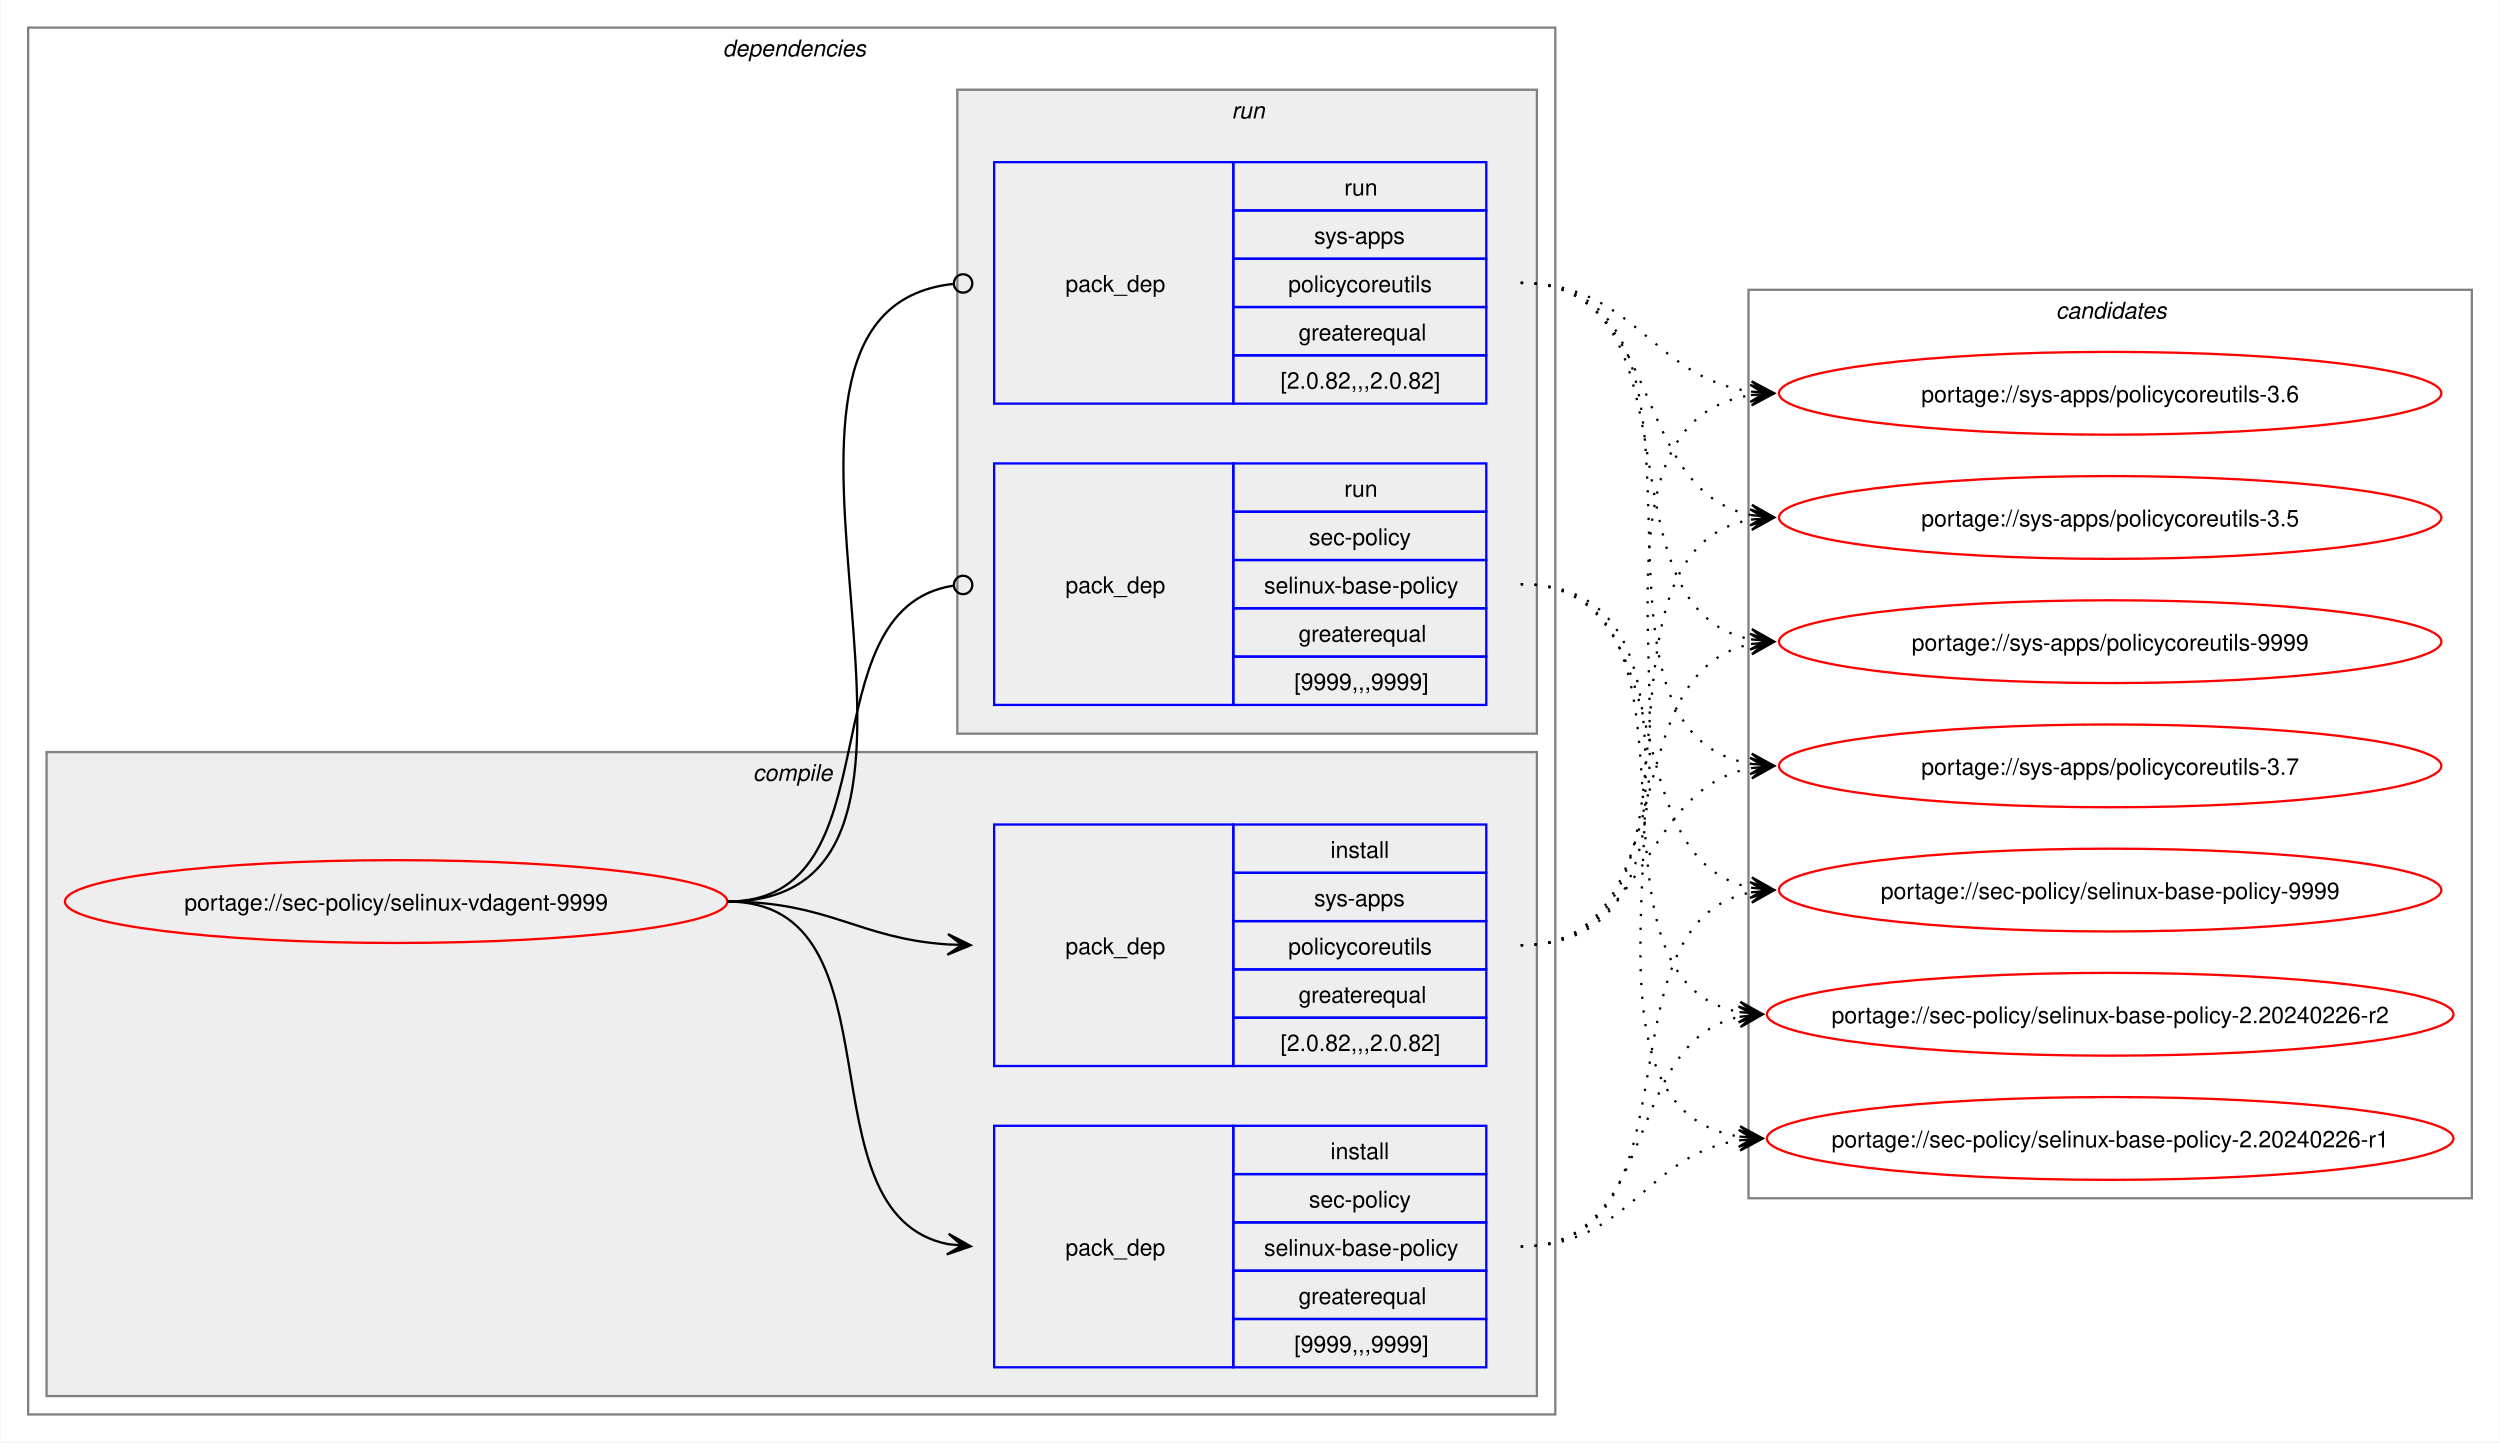
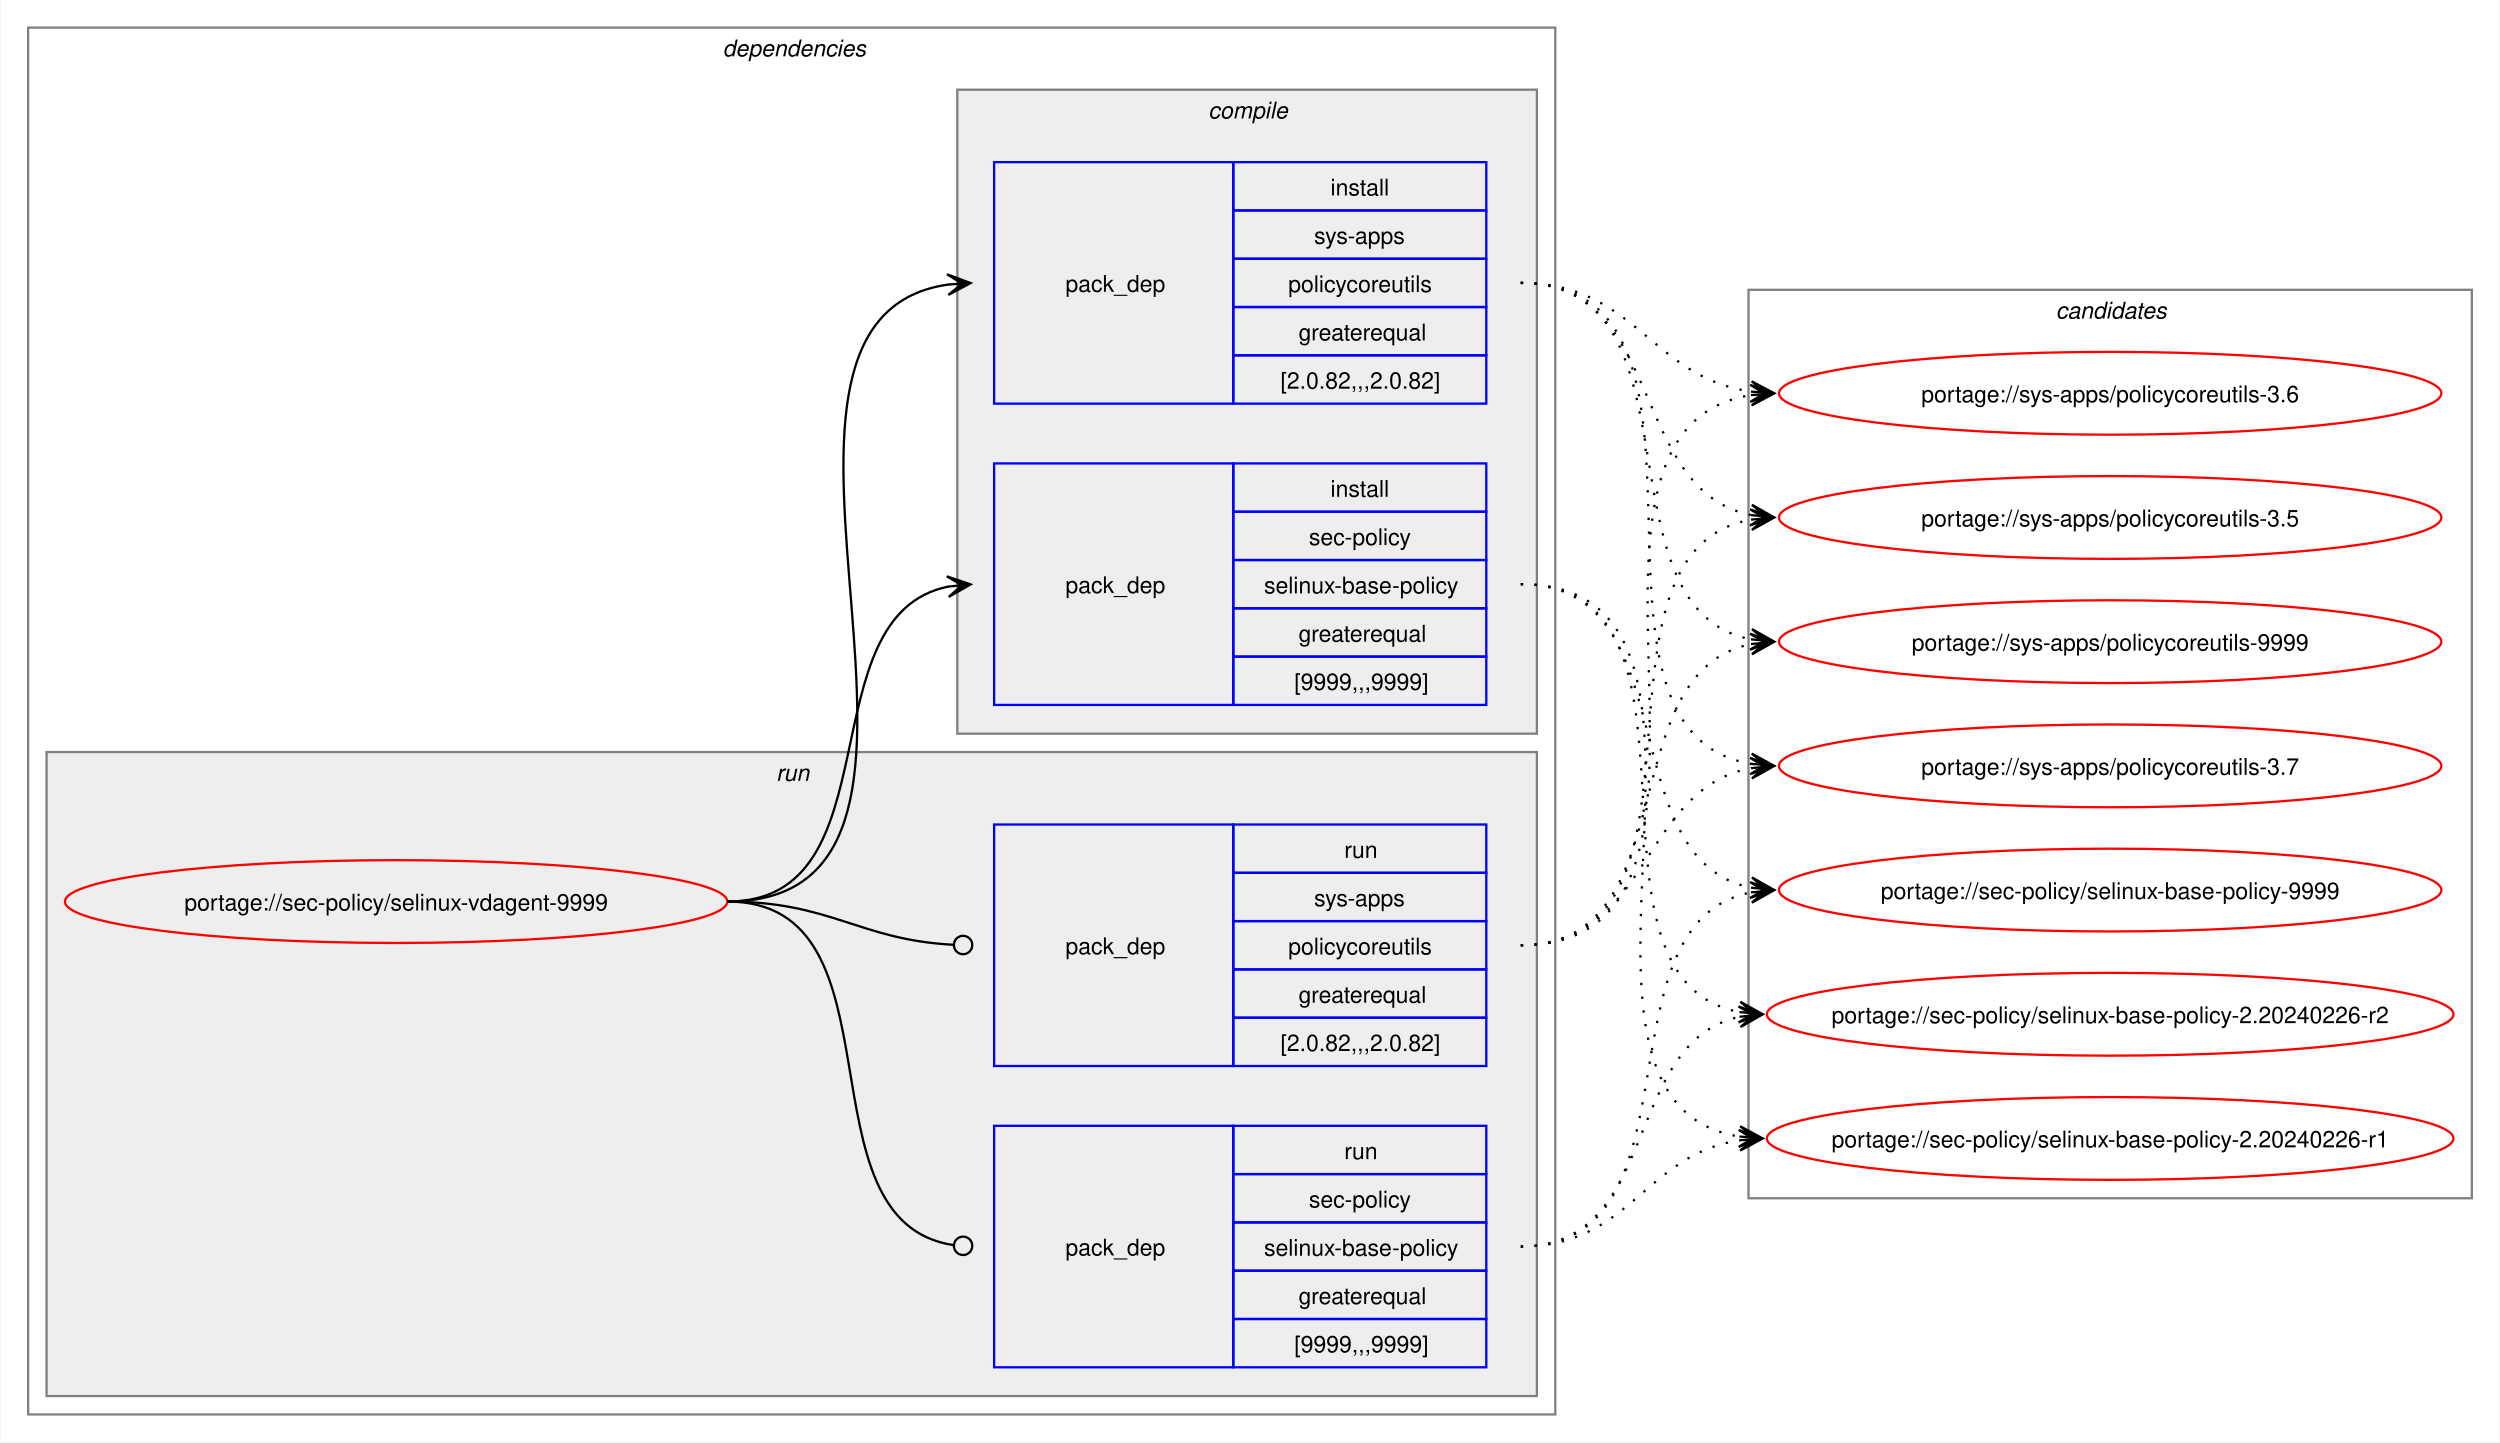
<svg xmlns="http://www.w3.org/2000/svg" xmlns:xlink="http://www.w3.org/1999/xlink" width="1087pt" height="627pt" viewBox="0.00 0.00 1086.51 627.00">
  <g id="graph0" class="graph" transform="scale(1 1) rotate(0) translate(4 623)">
    <polygon fill="white" stroke="none" points="-4,4 -4,-623 1082.51,-623 1082.51,4 -4,4" />
    <g id="clust2" class="cluster">
      <polygon fill="none" stroke="gray" points="8,-8 8,-611 672,-611 672,-8 8,-8" />
      <text text-anchor="start" x="310" y="-598.5" font-family="Helvetica,sans-Serif" font-style="italic" font-size="10.00">dependencies</text>
    </g>
+     <g id="clust7" class="cluster">
+       <polygon fill="#eeeeee" stroke="gray" points="16,-16 16,-296 664,-296 664,-16 16,-16" />
+       <text text-anchor="start" x="333.25" y="-283.5" font-family="Helvetica,sans-Serif" font-style="italic" font-size="10.00">run</text>
+     </g>
    <g id="clust3" class="cluster">
-       <polygon fill="#eeeeee" stroke="gray" points="16,-16 16,-296 664,-296 664,-16 16,-16" />
-       <text text-anchor="start" x="323.12" y="-283.5" font-family="Helvetica,sans-Serif" font-style="italic" font-size="10.00">compile</text>
-     </g>
-     <g id="clust7" class="cluster">
      <polygon fill="#eeeeee" stroke="gray" points="412,-304 412,-584 664,-584 664,-304 412,-304" />
-       <text text-anchor="start" x="531.25" y="-571.5" font-family="Helvetica,sans-Serif" font-style="italic" font-size="10.00">run</text>
+       <text text-anchor="start" x="521.12" y="-571.5" font-family="Helvetica,sans-Serif" font-style="italic" font-size="10.00">compile</text>
    </g>
    <g id="clust10" class="cluster">
      <polygon fill="none" stroke="gray" points="756,-102 756,-497 1070.51,-497 1070.51,-102 756,-102" />
      <text text-anchor="start" x="889.63" y="-484.5" font-family="Helvetica,sans-Serif" font-style="italic" font-size="10.00">candidates</text>
    </g>
    <g id="node1" class="node">
      <g id="a_node1">
        <a xlink:href="../sec-policy/selinux-vdagent-9999.svg" xlink:title="portage://sec-policy/selinux-vdagent-9999">
          <ellipse fill="none" stroke="red" cx="168" cy="-231" rx="144" ry="18" />
          <text text-anchor="middle" x="168" y="-227.12" font-family="Helvetica,sans-Serif" font-size="10.00">portage://sec-policy/selinux-vdagent-9999</text>
        </a>
      </g>
    </g>
    <g id="node2" class="node">
+       <polygon fill="none" stroke="blue" points="428,-316.5 428,-421.5 532,-421.5 532,-316.5 428,-316.5" />
+       <text text-anchor="start" x="459" y="-365.12" font-family="Helvetica,sans-Serif" font-size="10.00">pack_dep</text>
+       <polygon fill="none" stroke="blue" points="532,-400.5 532,-421.5 642,-421.5 642,-400.5 532,-400.5" />
+       <text text-anchor="start" x="574.25" y="-407" font-family="Helvetica,sans-Serif" font-size="10.00">install</text>
+       <polygon fill="none" stroke="blue" points="532,-379.5 532,-400.5 642,-400.5 642,-379.5 532,-379.5" />
+       <text text-anchor="start" x="564.87" y="-386" font-family="Helvetica,sans-Serif" font-size="10.00">sec-policy</text>
+       <polygon fill="none" stroke="blue" points="532,-358.5 532,-379.5 642,-379.5 642,-358.5 532,-358.5" />
+       <text text-anchor="start" x="545.37" y="-365" font-family="Helvetica,sans-Serif" font-size="10.00">selinux-base-policy</text>
+       <polygon fill="none" stroke="blue" points="532,-337.5 532,-358.5 642,-358.5 642,-337.5 532,-337.5" />
+       <text text-anchor="start" x="560.37" y="-344" font-family="Helvetica,sans-Serif" font-size="10.00">greaterequal</text>
+       <polygon fill="none" stroke="blue" points="532,-316.5 532,-337.5 642,-337.5 642,-316.5 532,-316.5" />
+       <text text-anchor="start" x="558.5" y="-323" font-family="Helvetica,sans-Serif" font-size="10.00">[9999,,,9999]</text>
+     </g>
+     <g id="edge1" class="edge">
+       <path fill="none" stroke="black" d="M312,-231C385.67,-231 345.96,-355.34 408.12,-367.97" />
+       <polygon fill="black" stroke="black" points="417.79,-368.89 407.41,-372.42 414.02,-368.53 407.83,-367.94 407.83,-367.94 407.83,-367.94 414.02,-368.53 408.26,-363.46 417.79,-368.89" />
+     </g>
+     <g id="node3" class="node">
+       <polygon fill="none" stroke="blue" points="428,-447.5 428,-552.5 532,-552.5 532,-447.5 428,-447.5" />
+       <text text-anchor="start" x="459" y="-496.12" font-family="Helvetica,sans-Serif" font-size="10.00">pack_dep</text>
+       <polygon fill="none" stroke="blue" points="532,-531.5 532,-552.5 642,-552.5 642,-531.5 532,-531.5" />
+       <text text-anchor="start" x="574.25" y="-538" font-family="Helvetica,sans-Serif" font-size="10.00">install</text>
+       <polygon fill="none" stroke="blue" points="532,-510.5 532,-531.5 642,-531.5 642,-510.5 532,-510.5" />
+       <text text-anchor="start" x="567.12" y="-517" font-family="Helvetica,sans-Serif" font-size="10.00">sys-apps</text>
+       <polygon fill="none" stroke="blue" points="532,-489.5 532,-510.5 642,-510.5 642,-489.5 532,-489.5" />
+       <text text-anchor="start" x="555.87" y="-496" font-family="Helvetica,sans-Serif" font-size="10.00">policycoreutils</text>
+       <polygon fill="none" stroke="blue" points="532,-468.5 532,-489.5 642,-489.5 642,-468.5 532,-468.5" />
+       <text text-anchor="start" x="560.37" y="-475" font-family="Helvetica,sans-Serif" font-size="10.00">greaterequal</text>
+       <polygon fill="none" stroke="blue" points="532,-447.5 532,-468.5 642,-468.5 642,-447.5 532,-447.5" />
+       <text text-anchor="start" x="552.5" y="-454" font-family="Helvetica,sans-Serif" font-size="10.00">[2.0.82,,,2.0.82]</text>
+     </g>
+     <g id="edge2" class="edge">
+       <path fill="none" stroke="black" d="M312,-231C436.77,-231 299.18,-483.96 408.07,-499.28" />
+       <polygon fill="black" stroke="black" points="417.78,-499.92 407.51,-503.75 414.01,-499.67 407.81,-499.26 407.81,-499.26 407.81,-499.26 414.01,-499.67 408.1,-494.77 417.78,-499.92" />
+     </g>
+     <g id="node4" class="node">
      <polygon fill="none" stroke="blue" points="428,-28.5 428,-133.5 532,-133.5 532,-28.5 428,-28.5" />
      <text text-anchor="start" x="459" y="-77.12" font-family="Helvetica,sans-Serif" font-size="10.00">pack_dep</text>
      <polygon fill="none" stroke="blue" points="532,-112.5 532,-133.5 642,-133.5 642,-112.5 532,-112.5" />
-       <text text-anchor="start" x="574.25" y="-119" font-family="Helvetica,sans-Serif" font-size="10.00">install</text>
+       <text text-anchor="start" x="580.25" y="-119" font-family="Helvetica,sans-Serif" font-size="10.00">run</text>
      <polygon fill="none" stroke="blue" points="532,-91.5 532,-112.5 642,-112.5 642,-91.5 532,-91.5" />
      <text text-anchor="start" x="564.87" y="-98" font-family="Helvetica,sans-Serif" font-size="10.00">sec-policy</text>
      <polygon fill="none" stroke="blue" points="532,-70.5 532,-91.5 642,-91.5 642,-70.5 532,-70.5" />
      <text text-anchor="start" x="545.37" y="-77" font-family="Helvetica,sans-Serif" font-size="10.00">selinux-base-policy</text>
      <polygon fill="none" stroke="blue" points="532,-49.5 532,-70.5 642,-70.5 642,-49.5 532,-49.5" />
      <text text-anchor="start" x="560.37" y="-56" font-family="Helvetica,sans-Serif" font-size="10.00">greaterequal</text>
      <polygon fill="none" stroke="blue" points="532,-28.5 532,-49.5 642,-49.5 642,-28.5 532,-28.5" />
      <text text-anchor="start" x="558.5" y="-35" font-family="Helvetica,sans-Serif" font-size="10.00">[9999,,,9999]</text>
    </g>
-     <g id="edge1" class="edge">
-       <path fill="none" stroke="black" d="M312,-231C389.89,-231 342.32,-95.29 407.96,-82.04" />
-       <polygon fill="black" stroke="black" points="417.79,-81.11 408.25,-86.53 414.02,-81.47 407.83,-82.05 407.83,-82.05 407.83,-82.05 414.02,-81.47 407.41,-77.57 417.79,-81.11" />
-     </g>
-     <g id="node3" class="node">
+     <g id="edge3" class="edge">
+       <path fill="none" stroke="black" d="M312,-231C390.85,-231 341.13,-91.93 410.44,-81.6" />
+       <ellipse fill="none" stroke="black" cx="414.51" cy="-81.32" rx="4" ry="4" />
+     </g>
+     <g id="node5" class="node">
      <polygon fill="none" stroke="blue" points="428,-159.5 428,-264.5 532,-264.5 532,-159.5 428,-159.5" />
      <text text-anchor="start" x="459" y="-208.12" font-family="Helvetica,sans-Serif" font-size="10.00">pack_dep</text>
      <polygon fill="none" stroke="blue" points="532,-243.5 532,-264.5 642,-264.5 642,-243.5 532,-243.5" />
-       <text text-anchor="start" x="574.25" y="-250" font-family="Helvetica,sans-Serif" font-size="10.00">install</text>
+       <text text-anchor="start" x="580.25" y="-250" font-family="Helvetica,sans-Serif" font-size="10.00">run</text>
      <polygon fill="none" stroke="blue" points="532,-222.5 532,-243.5 642,-243.5 642,-222.5 532,-222.5" />
      <text text-anchor="start" x="567.12" y="-229" font-family="Helvetica,sans-Serif" font-size="10.00">sys-apps</text>
      <polygon fill="none" stroke="blue" points="532,-201.5 532,-222.5 642,-222.5 642,-201.5 532,-201.5" />
      <text text-anchor="start" x="555.87" y="-208" font-family="Helvetica,sans-Serif" font-size="10.00">policycoreutils</text>
      <polygon fill="none" stroke="blue" points="532,-180.5 532,-201.5 642,-201.5 642,-180.5 532,-180.5" />
      <text text-anchor="start" x="560.37" y="-187" font-family="Helvetica,sans-Serif" font-size="10.00">greaterequal</text>
      <polygon fill="none" stroke="blue" points="532,-159.5 532,-180.5 642,-180.5 642,-159.5 532,-159.5" />
      <text text-anchor="start" x="552.5" y="-166" font-family="Helvetica,sans-Serif" font-size="10.00">[2.0.82,,,2.0.82]</text>
    </g>
-     <g id="edge2" class="edge">
-       <path fill="none" stroke="black" d="M312,-231C356.34,-231 368.74,-214.99 407.84,-212.36" />
-       <polygon fill="black" stroke="black" points="417.78,-212.04 407.93,-216.86 414,-212.16 407.79,-212.36 407.79,-212.36 407.79,-212.36 414,-212.16 407.64,-207.87 417.78,-212.04" />
-     </g>
-     <g id="node4" class="node">
-       <polygon fill="none" stroke="blue" points="428,-316.5 428,-421.5 532,-421.5 532,-316.5 428,-316.5" />
-       <text text-anchor="start" x="459" y="-365.12" font-family="Helvetica,sans-Serif" font-size="10.00">pack_dep</text>
-       <polygon fill="none" stroke="blue" points="532,-400.5 532,-421.5 642,-421.5 642,-400.5 532,-400.5" />
-       <text text-anchor="start" x="580.25" y="-407" font-family="Helvetica,sans-Serif" font-size="10.00">run</text>
-       <polygon fill="none" stroke="blue" points="532,-379.5 532,-400.5 642,-400.5 642,-379.5 532,-379.5" />
-       <text text-anchor="start" x="564.87" y="-386" font-family="Helvetica,sans-Serif" font-size="10.00">sec-policy</text>
-       <polygon fill="none" stroke="blue" points="532,-358.5 532,-379.5 642,-379.5 642,-358.5 532,-358.5" />
-       <text text-anchor="start" x="545.37" y="-365" font-family="Helvetica,sans-Serif" font-size="10.00">selinux-base-policy</text>
-       <polygon fill="none" stroke="blue" points="532,-337.5 532,-358.5 642,-358.5 642,-337.5 532,-337.5" />
-       <text text-anchor="start" x="560.37" y="-344" font-family="Helvetica,sans-Serif" font-size="10.00">greaterequal</text>
-       <polygon fill="none" stroke="blue" points="532,-316.5 532,-337.5 642,-337.5 642,-316.5 532,-316.5" />
-       <text text-anchor="start" x="558.5" y="-323" font-family="Helvetica,sans-Serif" font-size="10.00">[9999,,,9999]</text>
-     </g>
-     <g id="edge3" class="edge">
-       <path fill="none" stroke="black" d="M312,-231C386.43,-231 345.13,-357.91 410.07,-368.32" />
-       <ellipse fill="none" stroke="black" cx="414.51" cy="-368.66" rx="4" ry="4" />
-     </g>
-     <g id="node5" class="node">
-       <polygon fill="none" stroke="blue" points="428,-447.5 428,-552.5 532,-552.5 532,-447.5 428,-447.5" />
-       <text text-anchor="start" x="459" y="-496.12" font-family="Helvetica,sans-Serif" font-size="10.00">pack_dep</text>
-       <polygon fill="none" stroke="blue" points="532,-531.5 532,-552.5 642,-552.5 642,-531.5 532,-531.5" />
-       <text text-anchor="start" x="580.25" y="-538" font-family="Helvetica,sans-Serif" font-size="10.00">run</text>
-       <polygon fill="none" stroke="blue" points="532,-510.5 532,-531.5 642,-531.5 642,-510.5 532,-510.5" />
-       <text text-anchor="start" x="567.12" y="-517" font-family="Helvetica,sans-Serif" font-size="10.00">sys-apps</text>
-       <polygon fill="none" stroke="blue" points="532,-489.5 532,-510.5 642,-510.5 642,-489.5 532,-489.5" />
-       <text text-anchor="start" x="555.87" y="-496" font-family="Helvetica,sans-Serif" font-size="10.00">policycoreutils</text>
-       <polygon fill="none" stroke="blue" points="532,-468.5 532,-489.5 642,-489.5 642,-468.5 532,-468.5" />
-       <text text-anchor="start" x="560.37" y="-475" font-family="Helvetica,sans-Serif" font-size="10.00">greaterequal</text>
-       <polygon fill="none" stroke="blue" points="532,-447.5 532,-468.5 642,-468.5 642,-447.5 532,-447.5" />
-       <text text-anchor="start" x="552.5" y="-454" font-family="Helvetica,sans-Serif" font-size="10.00">[2.0.82,,,2.0.82]</text>
-     </g>
    <g id="edge4" class="edge">
-       <path fill="none" stroke="black" d="M312,-231C437.53,-231 297.51,-487.03 410.07,-499.53" />
-       <ellipse fill="none" stroke="black" cx="414.51" cy="-499.76" rx="4" ry="4" />
+       <path fill="none" stroke="black" d="M312,-231C357.19,-231 369.2,-214.37 410.11,-212.23" />
+       <ellipse fill="none" stroke="black" cx="414.5" cy="-212.11" rx="4" ry="4" />
    </g>
    <g id="node6" class="node">
      <g id="a_node6">
        <a xlink:href="../sec-policy/selinux-base-policy-9999.svg" xlink:title="portage://sec-policy/selinux-base-policy-9999">
          <ellipse fill="none" stroke="red" cx="913.26" cy="-236" rx="144" ry="18" />
          <text text-anchor="middle" x="913.26" y="-232.12" font-family="Helvetica,sans-Serif" font-size="10.00">portage://sec-policy/selinux-base-policy-9999</text>
        </a>
      </g>
    </g>
    <g id="edge5" class="edge">
-       <path fill="none" stroke="black" stroke-dasharray="1,5" d="M657,-81C737.82,-81 688.61,-221.81 757.24,-235.01" />
-       <polygon fill="black" stroke="black" points="767.04,-235.89 756.68,-239.48 763.28,-235.55 757.08,-235 757.08,-235 757.08,-235 763.28,-235.55 757.48,-230.51 767.04,-235.89" />
+       <path fill="none" stroke="black" stroke-dasharray="1,5" d="M657,-369C730.15,-369 695.24,-249.16 757.41,-236.99" />
+       <polygon fill="black" stroke="black" points="767.04,-236.11 757.49,-241.51 763.28,-236.46 757.08,-237.02 757.08,-237.02 757.08,-237.02 763.28,-236.46 756.67,-232.54 767.04,-236.11" />
    </g>
    <g id="node7" class="node">
      <g id="a_node7">
        <a xlink:href="../sec-policy/selinux-base-policy-2.20240226-r2.svg" xlink:title="portage://sec-policy/selinux-base-policy-2.20240226-r2">
          <ellipse fill="none" stroke="red" cx="913.26" cy="-182" rx="149.26" ry="18" />
          <text text-anchor="middle" x="913.26" y="-178.12" font-family="Helvetica,sans-Serif" font-size="10.00">portage://sec-policy/selinux-base-policy-2.20240226-r2</text>
        </a>
      </g>
    </g>
    <g id="edge6" class="edge">
-       <path fill="none" stroke="black" stroke-dasharray="1,5" d="M657,-81C718.21,-81 700.69,-170.14 752.36,-180.93" />
-       <polygon fill="black" stroke="black" points="762.04,-181.88 751.65,-185.39 758.28,-181.51 752.09,-180.91 752.09,-180.91 752.09,-180.91 758.28,-181.51 752.53,-176.43 762.04,-181.88" />
+       <path fill="none" stroke="black" stroke-dasharray="1,5" d="M657,-369C748.67,-369 674.33,-197.03 752.38,-182.92" />
+       <polygon fill="black" stroke="black" points="762.04,-182.1 752.46,-187.43 758.27,-182.42 752.08,-182.94 752.08,-182.94 752.08,-182.94 758.27,-182.42 751.7,-178.46 762.04,-182.1" />
    </g>
    <g id="node8" class="node">
      <g id="a_node8">
        <a xlink:href="../sec-policy/selinux-base-policy-2.20240226-r1.svg" xlink:title="portage://sec-policy/selinux-base-policy-2.20240226-r1">
          <ellipse fill="none" stroke="red" cx="913.26" cy="-128" rx="149.26" ry="18" />
          <text text-anchor="middle" x="913.26" y="-124.12" font-family="Helvetica,sans-Serif" font-size="10.00">portage://sec-policy/selinux-base-policy-2.20240226-r1</text>
        </a>
      </g>
    </g>
    <g id="edge7" class="edge">
-       <path fill="none" stroke="black" stroke-dasharray="1,5" d="M657,-81C704.7,-81 710.88,-121.11 752.26,-127.22" />
-       <polygon fill="black" stroke="black" points="762.04,-127.91 751.75,-131.7 758.27,-127.65 752.06,-127.21 752.06,-127.21 752.06,-127.21 758.27,-127.65 752.38,-122.72 762.04,-127.91" />
+       <path fill="none" stroke="black" stroke-dasharray="1,5" d="M657,-369C770.06,-369 654.65,-144.19 752.09,-128.83" />
+       <polygon fill="black" stroke="black" points="762.04,-128.09 752.4,-133.31 758.27,-128.37 752.07,-128.83 752.07,-128.83 752.07,-128.83 758.27,-128.37 751.74,-124.34 762.04,-128.09" />
    </g>
    <g id="node9" class="node">
      <g id="a_node9">
        <a xlink:href="../sys-apps/policycoreutils-9999.svg" xlink:title="portage://sys-apps/policycoreutils-9999">
          <ellipse fill="none" stroke="red" cx="913.26" cy="-344" rx="144" ry="18" />
          <text text-anchor="middle" x="913.26" y="-340.12" font-family="Helvetica,sans-Serif" font-size="10.00">portage://sys-apps/policycoreutils-9999</text>
        </a>
      </g>
    </g>
    <g id="edge8" class="edge">
-       <path fill="none" stroke="black" stroke-dasharray="1,5" d="M657,-212C729.83,-212 695.51,-330.93 757.46,-343.01" />
-       <polygon fill="black" stroke="black" points="767.04,-343.89 756.67,-347.46 763.28,-343.55 757.08,-342.98 757.08,-342.98 757.08,-342.98 763.28,-343.55 757.49,-338.5 767.04,-343.89" />
+       <path fill="none" stroke="black" stroke-dasharray="1,5" d="M657,-500C738.17,-500 688.32,-358.28 757.2,-345" />
+       <polygon fill="black" stroke="black" points="767.04,-344.11 757.49,-349.49 763.28,-344.45 757.08,-345.01 757.08,-345.01 757.08,-345.01 763.28,-344.45 756.68,-340.53 767.04,-344.11" />
    </g>
    <g id="node10" class="node">
      <g id="a_node10">
        <a xlink:href="../sys-apps/policycoreutils-3.7.svg" xlink:title="portage://sys-apps/policycoreutils-3.7">
          <ellipse fill="none" stroke="red" cx="913.26" cy="-290" rx="144" ry="18" />
          <text text-anchor="middle" x="913.26" y="-286.12" font-family="Helvetica,sans-Serif" font-size="10.00">portage://sys-apps/policycoreutils-3.7</text>
        </a>
      </g>
    </g>
    <g id="edge9" class="edge">
-       <path fill="none" stroke="black" stroke-dasharray="1,5" d="M657,-212C713.38,-212 708.82,-279.98 757.11,-289.01" />
-       <polygon fill="black" stroke="black" points="767.04,-289.89 756.68,-293.49 763.27,-289.56 757.08,-289.01 757.08,-289.01 757.08,-289.01 763.27,-289.56 757.48,-284.53 767.04,-289.89" />
+       <path fill="none" stroke="black" stroke-dasharray="1,5" d="M657,-500C758.7,-500 669.77,-305.3 757.33,-290.85" />
+       <polygon fill="black" stroke="black" points="767.04,-290.09 757.42,-295.35 763.27,-290.39 757.07,-290.87 757.07,-290.87 757.07,-290.87 763.27,-290.39 756.72,-286.38 767.04,-290.09" />
    </g>
    <g id="node11" class="node">
      <g id="a_node11">
        <a xlink:href="../sys-apps/policycoreutils-3.6.svg" xlink:title="portage://sys-apps/policycoreutils-3.6">
          <ellipse fill="none" stroke="red" cx="913.26" cy="-452" rx="144" ry="18" />
          <text text-anchor="middle" x="913.26" y="-448.12" font-family="Helvetica,sans-Serif" font-size="10.00">portage://sys-apps/policycoreutils-3.6</text>
        </a>
      </g>
    </g>
    <g id="edge10" class="edge">
-       <path fill="none" stroke="black" stroke-dasharray="1,5" d="M657,-212C770.67,-212 658.65,-436.33 757.33,-451.22" />
-       <polygon fill="black" stroke="black" points="767.04,-451.91 756.75,-455.69 763.27,-451.65 757.07,-451.21 757.07,-451.21 757.07,-451.21 763.27,-451.65 757.38,-446.72 767.04,-451.91" />
+       <path fill="none" stroke="black" stroke-dasharray="1,5" d="M657,-500C706.96,-500 713.63,-458.69 757.33,-452.72" />
+       <polygon fill="black" stroke="black" points="767.04,-452.08 757.36,-457.22 763.27,-452.33 757.06,-452.73 757.06,-452.73 757.06,-452.73 763.27,-452.33 756.77,-448.24 767.04,-452.08" />
    </g>
    <g id="node12" class="node">
      <g id="a_node12">
        <a xlink:href="../sys-apps/policycoreutils-3.5.svg" xlink:title="portage://sys-apps/policycoreutils-3.5">
          <ellipse fill="none" stroke="red" cx="913.26" cy="-398" rx="144" ry="18" />
          <text text-anchor="middle" x="913.26" y="-394.12" font-family="Helvetica,sans-Serif" font-size="10.00">portage://sys-apps/policycoreutils-3.5</text>
        </a>
      </g>
    </g>
    <g id="edge11" class="edge">
+       <path fill="none" stroke="black" stroke-dasharray="1,5" d="M657,-500C720.15,-500 703.55,-409.6 757.35,-399.01" />
+       <polygon fill="black" stroke="black" points="767.04,-398.11 757.5,-403.52 763.28,-398.46 757.08,-399.03 757.08,-399.03 757.08,-399.03 763.28,-398.46 756.67,-394.55 767.04,-398.11" />
+     </g>
+     <g id="edge12" class="edge">
+       <path fill="none" stroke="black" stroke-dasharray="1,5" d="M657,-81C737.82,-81 688.61,-221.81 757.24,-235.01" />
+       <polygon fill="black" stroke="black" points="767.04,-235.89 756.68,-239.48 763.28,-235.55 757.08,-235 757.08,-235 757.08,-235 763.28,-235.55 757.48,-230.51 767.04,-235.89" />
+     </g>
+     <g id="edge13" class="edge">
+       <path fill="none" stroke="black" stroke-dasharray="1,5" d="M657,-81C718.21,-81 700.69,-170.14 752.36,-180.93" />
+       <polygon fill="black" stroke="black" points="762.04,-181.88 751.65,-185.39 758.28,-181.51 752.09,-180.91 752.09,-180.91 752.09,-180.91 758.28,-181.51 752.53,-176.43 762.04,-181.88" />
+     </g>
+     <g id="edge14" class="edge">
+       <path fill="none" stroke="black" stroke-dasharray="1,5" d="M657,-81C704.7,-81 710.88,-121.11 752.26,-127.22" />
+       <polygon fill="black" stroke="black" points="762.04,-127.91 751.75,-131.7 758.27,-127.65 752.06,-127.21 752.06,-127.21 752.06,-127.21 758.27,-127.65 752.38,-122.72 762.04,-127.91" />
+     </g>
+     <g id="edge15" class="edge">
+       <path fill="none" stroke="black" stroke-dasharray="1,5" d="M657,-212C729.83,-212 695.51,-330.93 757.46,-343.01" />
+       <polygon fill="black" stroke="black" points="767.04,-343.89 756.67,-347.46 763.28,-343.55 757.08,-342.98 757.08,-342.98 757.08,-342.98 763.28,-343.55 757.49,-338.5 767.04,-343.89" />
+     </g>
+     <g id="edge16" class="edge">
+       <path fill="none" stroke="black" stroke-dasharray="1,5" d="M657,-212C713.38,-212 708.82,-279.98 757.11,-289.01" />
+       <polygon fill="black" stroke="black" points="767.04,-289.89 756.68,-293.49 763.27,-289.56 757.08,-289.01 757.08,-289.01 757.08,-289.01 763.27,-289.56 757.48,-284.53 767.04,-289.89" />
+     </g>
+     <g id="edge17" class="edge">
+       <path fill="none" stroke="black" stroke-dasharray="1,5" d="M657,-212C770.67,-212 658.65,-436.33 757.33,-451.22" />
+       <polygon fill="black" stroke="black" points="767.04,-451.91 756.75,-455.69 763.27,-451.65 757.07,-451.21 757.07,-451.21 757.07,-451.21 763.27,-451.65 757.38,-446.72 767.04,-451.91" />
+     </g>
+     <g id="edge18" class="edge">
      <path fill="none" stroke="black" stroke-dasharray="1,5" d="M657,-212C749.38,-212 678.31,-383.06 757.28,-397.09" />
      <polygon fill="black" stroke="black" points="767.04,-397.9 756.7,-401.55 763.27,-397.59 757.08,-397.07 757.08,-397.07 757.08,-397.07 763.27,-397.59 757.45,-392.59 767.04,-397.9" />
    </g>
-     <g id="edge12" class="edge">
-       <path fill="none" stroke="black" stroke-dasharray="1,5" d="M657,-369C730.15,-369 695.24,-249.16 757.41,-236.99" />
-       <polygon fill="black" stroke="black" points="767.04,-236.11 757.49,-241.51 763.28,-236.46 757.08,-237.02 757.08,-237.02 757.08,-237.02 763.28,-236.46 756.67,-232.54 767.04,-236.11" />
-     </g>
-     <g id="edge13" class="edge">
-       <path fill="none" stroke="black" stroke-dasharray="1,5" d="M657,-369C748.67,-369 674.33,-197.03 752.38,-182.92" />
-       <polygon fill="black" stroke="black" points="762.04,-182.1 752.46,-187.43 758.27,-182.42 752.08,-182.94 752.08,-182.94 752.08,-182.94 758.27,-182.42 751.7,-178.46 762.04,-182.1" />
-     </g>
-     <g id="edge14" class="edge">
-       <path fill="none" stroke="black" stroke-dasharray="1,5" d="M657,-369C770.06,-369 654.65,-144.19 752.09,-128.83" />
-       <polygon fill="black" stroke="black" points="762.04,-128.09 752.4,-133.31 758.27,-128.37 752.07,-128.83 752.07,-128.83 752.07,-128.83 758.27,-128.37 751.74,-124.34 762.04,-128.09" />
-     </g>
-     <g id="edge15" class="edge">
-       <path fill="none" stroke="black" stroke-dasharray="1,5" d="M657,-500C738.17,-500 688.32,-358.28 757.2,-345" />
-       <polygon fill="black" stroke="black" points="767.04,-344.11 757.49,-349.49 763.28,-344.45 757.08,-345.01 757.08,-345.01 757.08,-345.01 763.28,-344.45 756.68,-340.53 767.04,-344.11" />
-     </g>
-     <g id="edge16" class="edge">
-       <path fill="none" stroke="black" stroke-dasharray="1,5" d="M657,-500C758.7,-500 669.77,-305.3 757.33,-290.85" />
-       <polygon fill="black" stroke="black" points="767.04,-290.09 757.42,-295.35 763.27,-290.39 757.07,-290.87 757.07,-290.87 757.07,-290.87 763.27,-290.39 756.72,-286.38 767.04,-290.09" />
-     </g>
-     <g id="edge17" class="edge">
-       <path fill="none" stroke="black" stroke-dasharray="1,5" d="M657,-500C706.96,-500 713.63,-458.69 757.33,-452.72" />
-       <polygon fill="black" stroke="black" points="767.04,-452.08 757.36,-457.22 763.27,-452.33 757.06,-452.73 757.06,-452.73 757.06,-452.73 763.27,-452.33 756.77,-448.24 767.04,-452.08" />
-     </g>
-     <g id="edge18" class="edge">
-       <path fill="none" stroke="black" stroke-dasharray="1,5" d="M657,-500C720.15,-500 703.55,-409.6 757.35,-399.01" />
-       <polygon fill="black" stroke="black" points="767.04,-398.11 757.5,-403.52 763.28,-398.46 757.08,-399.03 757.08,-399.03 757.08,-399.03 763.28,-398.46 756.67,-394.55 767.04,-398.11" />
-     </g>
  </g>
</svg>
